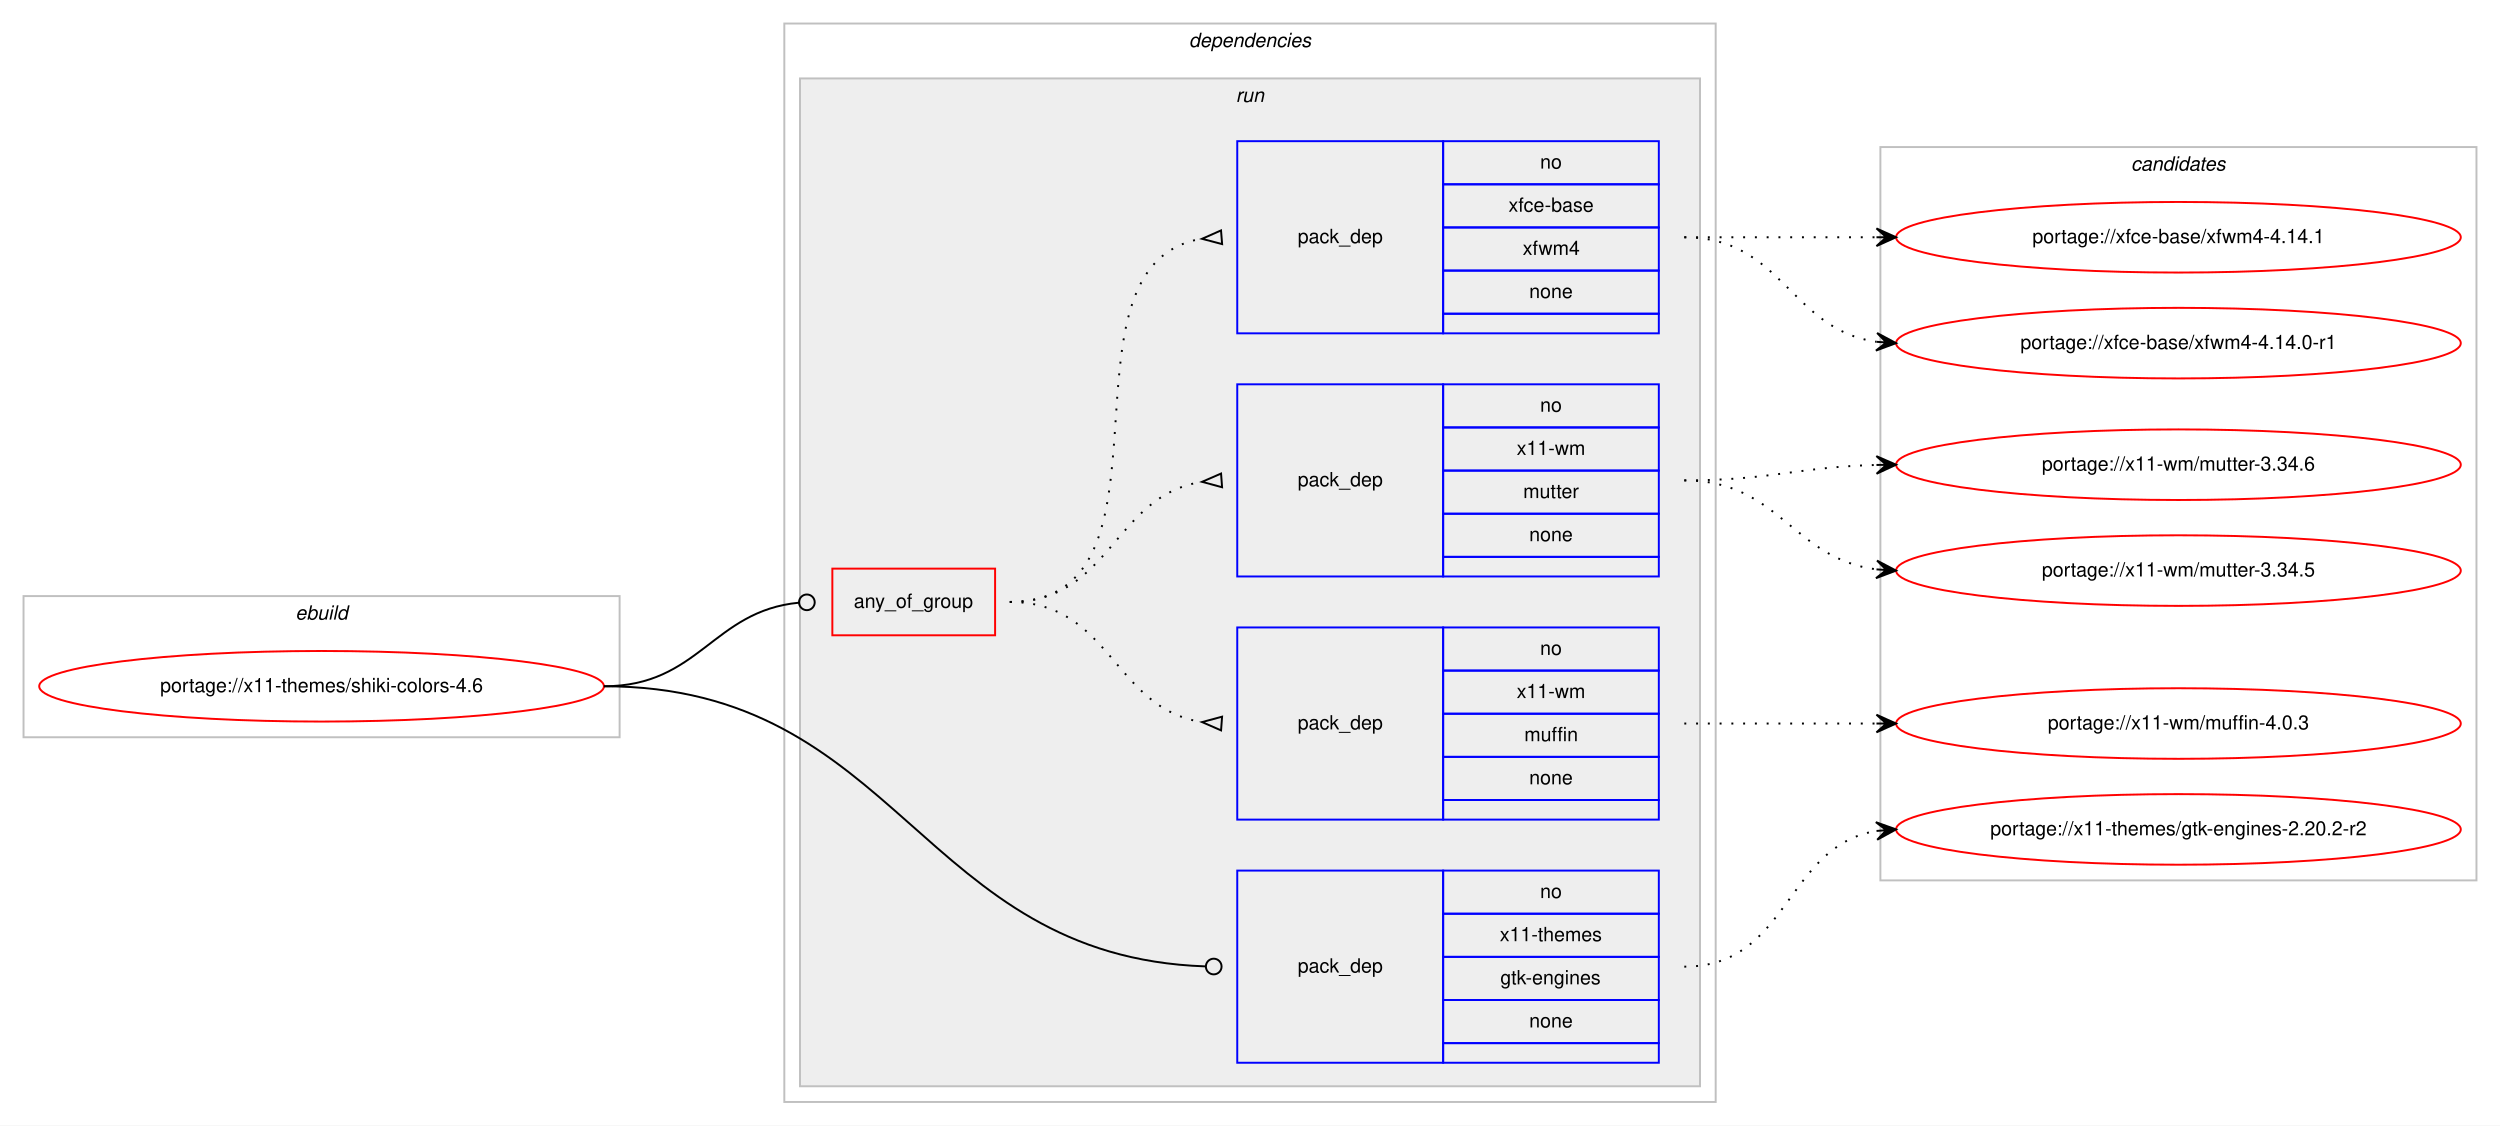
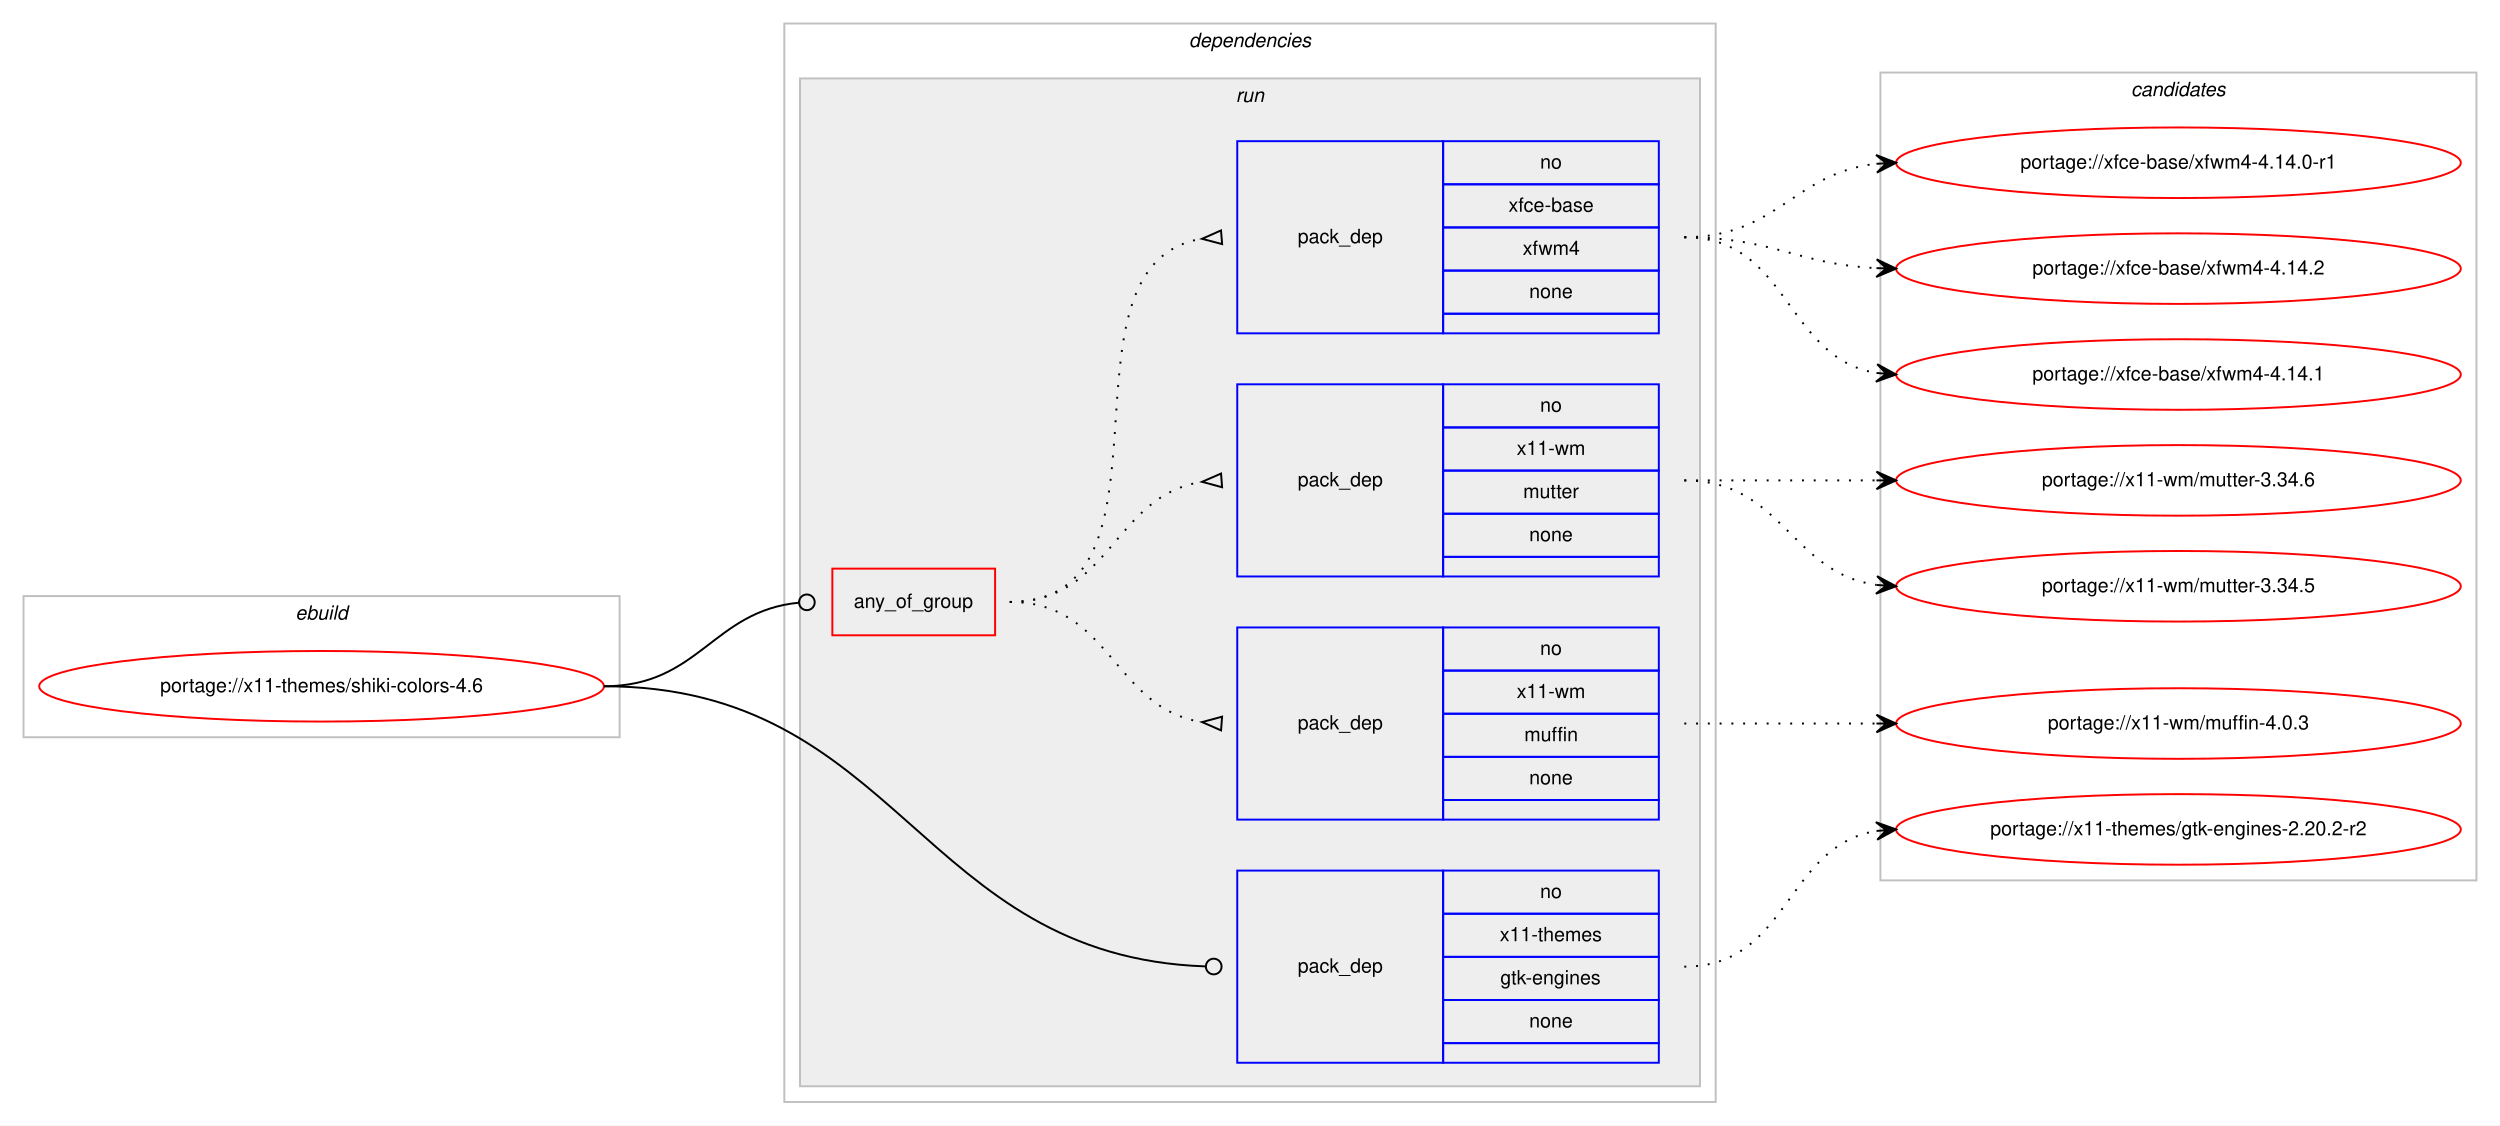
<svg xmlns="http://www.w3.org/2000/svg" xmlns:xlink="http://www.w3.org/1999/xlink" width="1275pt" height="574pt" viewBox="0.00 0.00 1275.00 574.00">
  <g id="graph0" class="graph" transform="scale(1 1) rotate(0) translate(4 570)">
    <polygon fill="#ffffff" stroke="transparent" points="-4,4 -4,-570 1271,-570 1271,4 -4,4" />
    <g id="clust1" class="cluster">
      <polygon fill="none" stroke="#c0c0c0" points="8,-194 8,-266 312,-266 312,-194 8,-194" />
      <text text-anchor="start" x="146.663" y="-254" font-family="Helvetica,sans-Serif" font-style="italic" font-size="10.00" fill="#000000">ebuild</text>
    </g>
    <g id="clust2" class="cluster">
      <polygon fill="none" stroke="#c0c0c0" points="396,-8 396,-558 871,-558 871,-8 396,-8" />
      <text text-anchor="start" x="602.375" y="-546" font-family="Helvetica,sans-Serif" font-style="italic" font-size="10.00" fill="#000000">dependencies</text>
    </g>
    <g id="clust5" class="cluster">
      <polygon fill="#eeeeee" stroke="#c0c0c0" points="404,-16 404,-530 863,-530 863,-16 404,-16" />
      <text text-anchor="start" x="626.277" y="-518" font-family="Helvetica,sans-Serif" font-style="italic" font-size="10.00" fill="#000000">run</text>
    </g>
    <g id="clust11" class="cluster">
-       <polygon fill="none" stroke="#c0c0c0" points="955,-121 955,-495 1259,-495 1259,-121 955,-121" />
-       <text text-anchor="start" x="1082.824" y="-483" font-family="Helvetica,sans-Serif" font-style="italic" font-size="10.00" fill="#000000">candidates</text>
+       <polygon fill="none" stroke="#c0c0c0" points="955,-121 955,-533 1259,-533 1259,-121 955,-121" />
+       <text text-anchor="start" x="1082.824" y="-521" font-family="Helvetica,sans-Serif" font-style="italic" font-size="10.00" fill="#000000">candidates</text>
    </g>
    <g id="node1" class="node">
      <g id="a_node1">
        <a xlink:href="../x11-themes/shiki-colors-4.6.svg" xlink:title="portage://x11-themes/shiki-colors-4.6">
          <ellipse fill="none" stroke="#ff0000" cx="160" cy="-220" rx="144" ry="18" />
          <text text-anchor="middle" x="160" y="-217" font-family="Helvetica,sans-Serif" font-size="10.00" fill="#000000">portage://x11-themes/shiki-colors-4.6</text>
        </a>
      </g>
    </g>
    <g id="node2" class="node">
      <polygon fill="none" stroke="#ff0000" points="420.5,-246 420.5,-280 503.5,-280 503.5,-246 420.5,-246" />
      <text text-anchor="start" x="431.43" y="-260" font-family="Helvetica,sans-Serif" font-size="10.00" fill="#000000">any_of_group</text>
    </g>
    <g id="edge4" class="edge">
      <path fill="none" stroke="#000000" d="M304,-220C352.644,-220 359.4,-258.425 403.463,-262.628" />
      <ellipse fill="none" stroke="#000000" cx="407.504" cy="-262.815" rx="4" ry="4" />
    </g>
    <g id="node6" class="node">
      <polygon fill="none" stroke="#0000ff" points="627,-28 627,-126 732,-126 732,-28 627,-28" />
      <text text-anchor="start" x="657.823" y="-74" font-family="Helvetica,sans-Serif" font-size="10.00" fill="#000000">pack_dep</text>
      <polygon fill="none" stroke="#0000ff" points="732,-104 732,-126 842,-126 842,-104 732,-104" />
      <text text-anchor="start" x="781.441" y="-112" font-family="Helvetica,sans-Serif" font-size="10.00" fill="#000000">no</text>
      <polygon fill="none" stroke="#0000ff" points="732,-82 732,-104 842,-104 842,-82 732,-82" />
      <text text-anchor="start" x="760.884" y="-90" font-family="Helvetica,sans-Serif" font-size="10.00" fill="#000000">x11-themes</text>
      <polygon fill="none" stroke="#0000ff" points="732,-60 732,-82 842,-82 842,-60 732,-60" />
      <text text-anchor="start" x="761.159" y="-68" font-family="Helvetica,sans-Serif" font-size="10.00" fill="#000000">gtk-engines</text>
      <polygon fill="none" stroke="#0000ff" points="732,-38 732,-60 842,-60 842,-38 732,-38" />
      <text text-anchor="start" x="775.882" y="-46" font-family="Helvetica,sans-Serif" font-size="10.00" fill="#000000">none</text>
      <polygon fill="none" stroke="#0000ff" points="732,-28 732,-38 842,-38 842,-28 732,-28" />
    </g>
    <g id="edge5" class="edge">
      <path fill="none" stroke="#000000" d="M304,-220C454.898,-220 464.921,-82.257 610.591,-77.146" />
      <ellipse fill="none" stroke="#000000" cx="615.001" cy="-77.069" rx="4" ry="4" />
    </g>
    <g id="node3" class="node">
      <polygon fill="none" stroke="#0000ff" points="627,-152 627,-250 732,-250 732,-152 627,-152" />
      <text text-anchor="start" x="657.823" y="-198" font-family="Helvetica,sans-Serif" font-size="10.00" fill="#000000">pack_dep</text>
      <polygon fill="none" stroke="#0000ff" points="732,-228 732,-250 842,-250 842,-228 732,-228" />
      <text text-anchor="start" x="781.441" y="-236" font-family="Helvetica,sans-Serif" font-size="10.00" fill="#000000">no</text>
      <polygon fill="none" stroke="#0000ff" points="732,-206 732,-228 842,-228 842,-206 732,-206" />
      <text text-anchor="start" x="769.503" y="-214" font-family="Helvetica,sans-Serif" font-size="10.00" fill="#000000">x11-wm</text>
      <polygon fill="none" stroke="#0000ff" points="732,-184 732,-206 842,-206 842,-184 732,-184" />
      <text text-anchor="start" x="773.388" y="-192" font-family="Helvetica,sans-Serif" font-size="10.00" fill="#000000">muffin</text>
      <polygon fill="none" stroke="#0000ff" points="732,-162 732,-184 842,-184 842,-162 732,-162" />
      <text text-anchor="start" x="775.882" y="-170" font-family="Helvetica,sans-Serif" font-size="10.00" fill="#000000">none</text>
      <polygon fill="none" stroke="#0000ff" points="732,-152 732,-162 842,-162 842,-152 732,-152" />
    </g>
    <g id="edge1" class="edge">
      <path fill="none" stroke="#000000" stroke-dasharray="1,5" d="M511,-263C562.78,-263 563.759,-208.735 608.99,-201.739" />
      <polygon fill="none" stroke="#000000" points="619.258,-204.49 609.027,-201.737 618.742,-197.51 619.258,-204.49" />
    </g>
    <g id="node4" class="node">
      <polygon fill="none" stroke="#0000ff" points="627,-276 627,-374 732,-374 732,-276 627,-276" />
      <text text-anchor="start" x="657.823" y="-322" font-family="Helvetica,sans-Serif" font-size="10.00" fill="#000000">pack_dep</text>
      <polygon fill="none" stroke="#0000ff" points="732,-352 732,-374 842,-374 842,-352 732,-352" />
      <text text-anchor="start" x="781.441" y="-360" font-family="Helvetica,sans-Serif" font-size="10.00" fill="#000000">no</text>
      <polygon fill="none" stroke="#0000ff" points="732,-330 732,-352 842,-352 842,-330 732,-330" />
      <text text-anchor="start" x="769.503" y="-338" font-family="Helvetica,sans-Serif" font-size="10.00" fill="#000000">x11-wm</text>
      <polygon fill="none" stroke="#0000ff" points="732,-308 732,-330 842,-330 842,-308 732,-308" />
      <text text-anchor="start" x="772.833" y="-316" font-family="Helvetica,sans-Serif" font-size="10.00" fill="#000000">mutter</text>
      <polygon fill="none" stroke="#0000ff" points="732,-286 732,-308 842,-308 842,-286 732,-286" />
      <text text-anchor="start" x="775.882" y="-294" font-family="Helvetica,sans-Serif" font-size="10.00" fill="#000000">none</text>
      <polygon fill="none" stroke="#0000ff" points="732,-276 732,-286 842,-286 842,-276 732,-276" />
    </g>
    <g id="edge2" class="edge">
      <path fill="none" stroke="#000000" stroke-dasharray="1,5" d="M511,-263C562.78,-263 563.759,-317.265 608.99,-324.26" />
      <polygon fill="none" stroke="#000000" points="618.742,-328.49 609.027,-324.263 619.258,-321.51 618.742,-328.49" />
    </g>
    <g id="node5" class="node">
      <polygon fill="none" stroke="#0000ff" points="627,-400 627,-498 732,-498 732,-400 627,-400" />
      <text text-anchor="start" x="657.823" y="-446" font-family="Helvetica,sans-Serif" font-size="10.00" fill="#000000">pack_dep</text>
      <polygon fill="none" stroke="#0000ff" points="732,-476 732,-498 842,-498 842,-476 732,-476" />
      <text text-anchor="start" x="781.441" y="-484" font-family="Helvetica,sans-Serif" font-size="10.00" fill="#000000">no</text>
      <polygon fill="none" stroke="#0000ff" points="732,-454 732,-476 842,-476 842,-454 732,-454" />
      <text text-anchor="start" x="765.328" y="-462" font-family="Helvetica,sans-Serif" font-size="10.00" fill="#000000">xfce-base</text>
      <polygon fill="none" stroke="#0000ff" points="732,-432 732,-454 842,-454 842,-432 732,-432" />
      <text text-anchor="start" x="772.557" y="-440" font-family="Helvetica,sans-Serif" font-size="10.00" fill="#000000">xfwm4</text>
      <polygon fill="none" stroke="#0000ff" points="732,-410 732,-432 842,-432 842,-410 732,-410" />
      <text text-anchor="start" x="775.882" y="-418" font-family="Helvetica,sans-Serif" font-size="10.00" fill="#000000">none</text>
      <polygon fill="none" stroke="#0000ff" points="732,-400 732,-410 842,-410 842,-400 732,-400" />
    </g>
    <g id="edge3" class="edge">
      <path fill="none" stroke="#000000" stroke-dasharray="1,5" d="M511,-263C602.858,-263 529.634,-434.753 608.595,-448.171" />
      <polygon fill="none" stroke="#000000" points="618.722,-452.489 609.032,-448.205 619.278,-445.511 618.722,-452.489" />
    </g>
    <g id="node7" class="node">
      <g id="a_node7">
        <a xlink:href="../x11-wm/muffin-4.0.3.svg" xlink:title="portage://x11-wm/muffin-4.0.3">
          <ellipse fill="none" stroke="#ff0000" cx="1107" cy="-201" rx="144" ry="18" />
          <text text-anchor="middle" x="1107" y="-198" font-family="Helvetica,sans-Serif" font-size="10.00" fill="#000000">portage://x11-wm/muffin-4.0.3</text>
        </a>
      </g>
    </g>
    <g id="edge6" class="edge">
      <path fill="none" stroke="#000000" stroke-dasharray="1,5" d="M855,-201C899.438,-201 913.02,-201 952.878,-201" />
      <polygon fill="#000000" stroke="#000000" points="963,-201 953,-205.5 958,-201 953,-201 953,-201 953,-201 958,-201 953,-196.5 963,-201 963,-201" />
    </g>
    <g id="node8" class="node">
      <g id="a_node8">
        <a xlink:href="../x11-wm/mutter-3.34.6.svg" xlink:title="portage://x11-wm/mutter-3.34.6">
-           <ellipse fill="none" stroke="#ff0000" cx="1107" cy="-333" rx="144" ry="18" />
-           <text text-anchor="middle" x="1107" y="-330" font-family="Helvetica,sans-Serif" font-size="10.00" fill="#000000">portage://x11-wm/mutter-3.34.6</text>
+           <ellipse fill="none" stroke="#ff0000" cx="1107" cy="-325" rx="144" ry="18" />
+           <text text-anchor="middle" x="1107" y="-322" font-family="Helvetica,sans-Serif" font-size="10.00" fill="#000000">portage://x11-wm/mutter-3.34.6</text>
        </a>
      </g>
    </g>
    <g id="edge7" class="edge">
-       <path fill="none" stroke="#000000" stroke-dasharray="1,5" d="M855,-325C899.559,-325 912.926,-331.857 952.855,-332.874" />
-       <polygon fill="#000000" stroke="#000000" points="963,-333 952.945,-337.376 958,-332.938 953.001,-332.876 953.001,-332.876 953.001,-332.876 958,-332.938 953.057,-328.376 963,-333 963,-333" />
+       <path fill="none" stroke="#000000" stroke-dasharray="1,5" d="M855,-325C899.438,-325 913.02,-325 952.878,-325" />
+       <polygon fill="#000000" stroke="#000000" points="963,-325 953,-329.5 958,-325 953,-325 953,-325 953,-325 958,-325 953,-320.5 963,-325 963,-325" />
    </g>
    <g id="node9" class="node">
      <g id="a_node9">
        <a xlink:href="../x11-wm/mutter-3.34.5.svg" xlink:title="portage://x11-wm/mutter-3.34.5">
-           <ellipse fill="none" stroke="#ff0000" cx="1107" cy="-279" rx="144" ry="18" />
-           <text text-anchor="middle" x="1107" y="-276" font-family="Helvetica,sans-Serif" font-size="10.00" fill="#000000">portage://x11-wm/mutter-3.34.5</text>
+           <ellipse fill="none" stroke="#ff0000" cx="1107" cy="-271" rx="144" ry="18" />
+           <text text-anchor="middle" x="1107" y="-268" font-family="Helvetica,sans-Serif" font-size="10.00" fill="#000000">portage://x11-wm/mutter-3.34.5</text>
        </a>
      </g>
    </g>
    <g id="edge8" class="edge">
-       <path fill="none" stroke="#000000" stroke-dasharray="1,5" d="M855,-325C903.606,-325 910.101,-285.074 952.95,-279.615" />
-       <polygon fill="#000000" stroke="#000000" points="963,-279 953.294,-284.103 958.009,-279.306 953.019,-279.611 953.019,-279.611 953.019,-279.611 958.009,-279.306 952.744,-275.12 963,-279 963,-279" />
+       <path fill="none" stroke="#000000" stroke-dasharray="1,5" d="M855,-325C905.102,-325 909.012,-277.934 952.979,-271.683" />
+       <polygon fill="#000000" stroke="#000000" points="963,-271 953.329,-276.169 958.012,-271.34 953.023,-271.68 953.023,-271.68 953.023,-271.68 958.012,-271.34 952.717,-267.19 963,-271 963,-271" />
    </g>
    <g id="node10" class="node">
      <g id="a_node10">
-         <a xlink:href="../xfce-base/xfwm4-4.14.1.svg" xlink:title="portage://xfce-base/xfwm4-4.14.1">
-           <ellipse fill="none" stroke="#ff0000" cx="1107" cy="-449" rx="144" ry="18" />
-           <text text-anchor="middle" x="1107" y="-446" font-family="Helvetica,sans-Serif" font-size="10.00" fill="#000000">portage://xfce-base/xfwm4-4.14.1</text>
+         <a xlink:href="../xfce-base/xfwm4-4.14.2.svg" xlink:title="portage://xfce-base/xfwm4-4.14.2">
+           <ellipse fill="none" stroke="#ff0000" cx="1107" cy="-433" rx="144" ry="18" />
+           <text text-anchor="middle" x="1107" y="-430" font-family="Helvetica,sans-Serif" font-size="10.00" fill="#000000">portage://xfce-base/xfwm4-4.14.2</text>
        </a>
      </g>
    </g>
    <g id="edge9" class="edge">
-       <path fill="none" stroke="#000000" stroke-dasharray="1,5" d="M855,-449C899.438,-449 913.02,-449 952.878,-449" />
-       <polygon fill="#000000" stroke="#000000" points="963,-449 953,-453.5 958,-449 953,-449 953,-449 953,-449 958,-449 953,-444.5 963,-449 963,-449" />
+       <path fill="none" stroke="#000000" stroke-dasharray="1,5" d="M855,-449C899.923,-449 912.643,-435.287 952.786,-433.251" />
+       <polygon fill="#000000" stroke="#000000" points="963,-433 953.114,-437.745 958.001,-433.123 953.003,-433.246 953.003,-433.246 953.003,-433.246 958.001,-433.123 952.892,-428.747 963,-433 963,-433" />
    </g>
    <g id="node11" class="node">
      <g id="a_node11">
-         <a xlink:href="../xfce-base/xfwm4-4.14.0-r1.svg" xlink:title="portage://xfce-base/xfwm4-4.14.0-r1">
-           <ellipse fill="none" stroke="#ff0000" cx="1107" cy="-395" rx="144" ry="18" />
-           <text text-anchor="middle" x="1107" y="-392" font-family="Helvetica,sans-Serif" font-size="10.00" fill="#000000">portage://xfce-base/xfwm4-4.14.0-r1</text>
+         <a xlink:href="../xfce-base/xfwm4-4.14.1.svg" xlink:title="portage://xfce-base/xfwm4-4.14.1">
+           <ellipse fill="none" stroke="#ff0000" cx="1107" cy="-379" rx="144" ry="18" />
+           <text text-anchor="middle" x="1107" y="-376" font-family="Helvetica,sans-Serif" font-size="10.00" fill="#000000">portage://xfce-base/xfwm4-4.14.1</text>
        </a>
      </g>
    </g>
    <g id="edge10" class="edge">
-       <path fill="none" stroke="#000000" stroke-dasharray="1,5" d="M855,-449C905.102,-449 909.012,-401.934 952.979,-395.683" />
-       <polygon fill="#000000" stroke="#000000" points="963,-395 953.329,-400.169 958.012,-395.34 953.023,-395.68 953.023,-395.68 953.023,-395.68 958.012,-395.34 952.717,-391.19 963,-395 963,-395" />
+       <path fill="none" stroke="#000000" stroke-dasharray="1,5" d="M855,-449C908.625,-449 906.351,-387.477 952.989,-379.786" />
+       <polygon fill="#000000" stroke="#000000" points="963,-379 953.383,-384.269 958.015,-379.392 953.031,-379.783 953.031,-379.783 953.031,-379.783 958.015,-379.392 952.678,-375.297 963,-379 963,-379" />
    </g>
    <g id="node12" class="node">
      <g id="a_node12">
+         <a xlink:href="../xfce-base/xfwm4-4.14.0-r1.svg" xlink:title="portage://xfce-base/xfwm4-4.14.0-r1">
+           <ellipse fill="none" stroke="#ff0000" cx="1107" cy="-487" rx="144" ry="18" />
+           <text text-anchor="middle" x="1107" y="-484" font-family="Helvetica,sans-Serif" font-size="10.00" fill="#000000">portage://xfce-base/xfwm4-4.14.0-r1</text>
+         </a>
+       </g>
+     </g>
+     <g id="edge11" class="edge">
+       <path fill="none" stroke="#000000" stroke-dasharray="1,5" d="M855,-449C902.307,-449 911.019,-481.844 952.898,-486.463" />
+       <polygon fill="#000000" stroke="#000000" points="963,-487 952.775,-490.963 958.007,-486.735 953.014,-486.469 953.014,-486.469 953.014,-486.469 958.007,-486.735 953.253,-481.975 963,-487 963,-487" />
+     </g>
+     <g id="node13" class="node">
+       <g id="a_node13">
        <a xlink:href="../x11-themes/gtk-engines-2.20.2-r2.svg" xlink:title="portage://x11-themes/gtk-engines-2.20.2-r2">
          <ellipse fill="none" stroke="#ff0000" cx="1107" cy="-147" rx="144" ry="18" />
          <text text-anchor="middle" x="1107" y="-144" font-family="Helvetica,sans-Serif" font-size="10.00" fill="#000000">portage://x11-themes/gtk-engines-2.20.2-r2</text>
        </a>
      </g>
    </g>
-     <g id="edge11" class="edge">
+     <g id="edge12" class="edge">
      <path fill="none" stroke="#000000" stroke-dasharray="1,5" d="M855,-77C908.625,-77 906.351,-138.523 952.989,-146.214" />
      <polygon fill="#000000" stroke="#000000" points="963,-147 952.678,-150.703 958.015,-146.608 953.031,-146.217 953.031,-146.217 953.031,-146.217 958.015,-146.608 953.383,-141.731 963,-147 963,-147" />
    </g>
  </g>
</svg>
